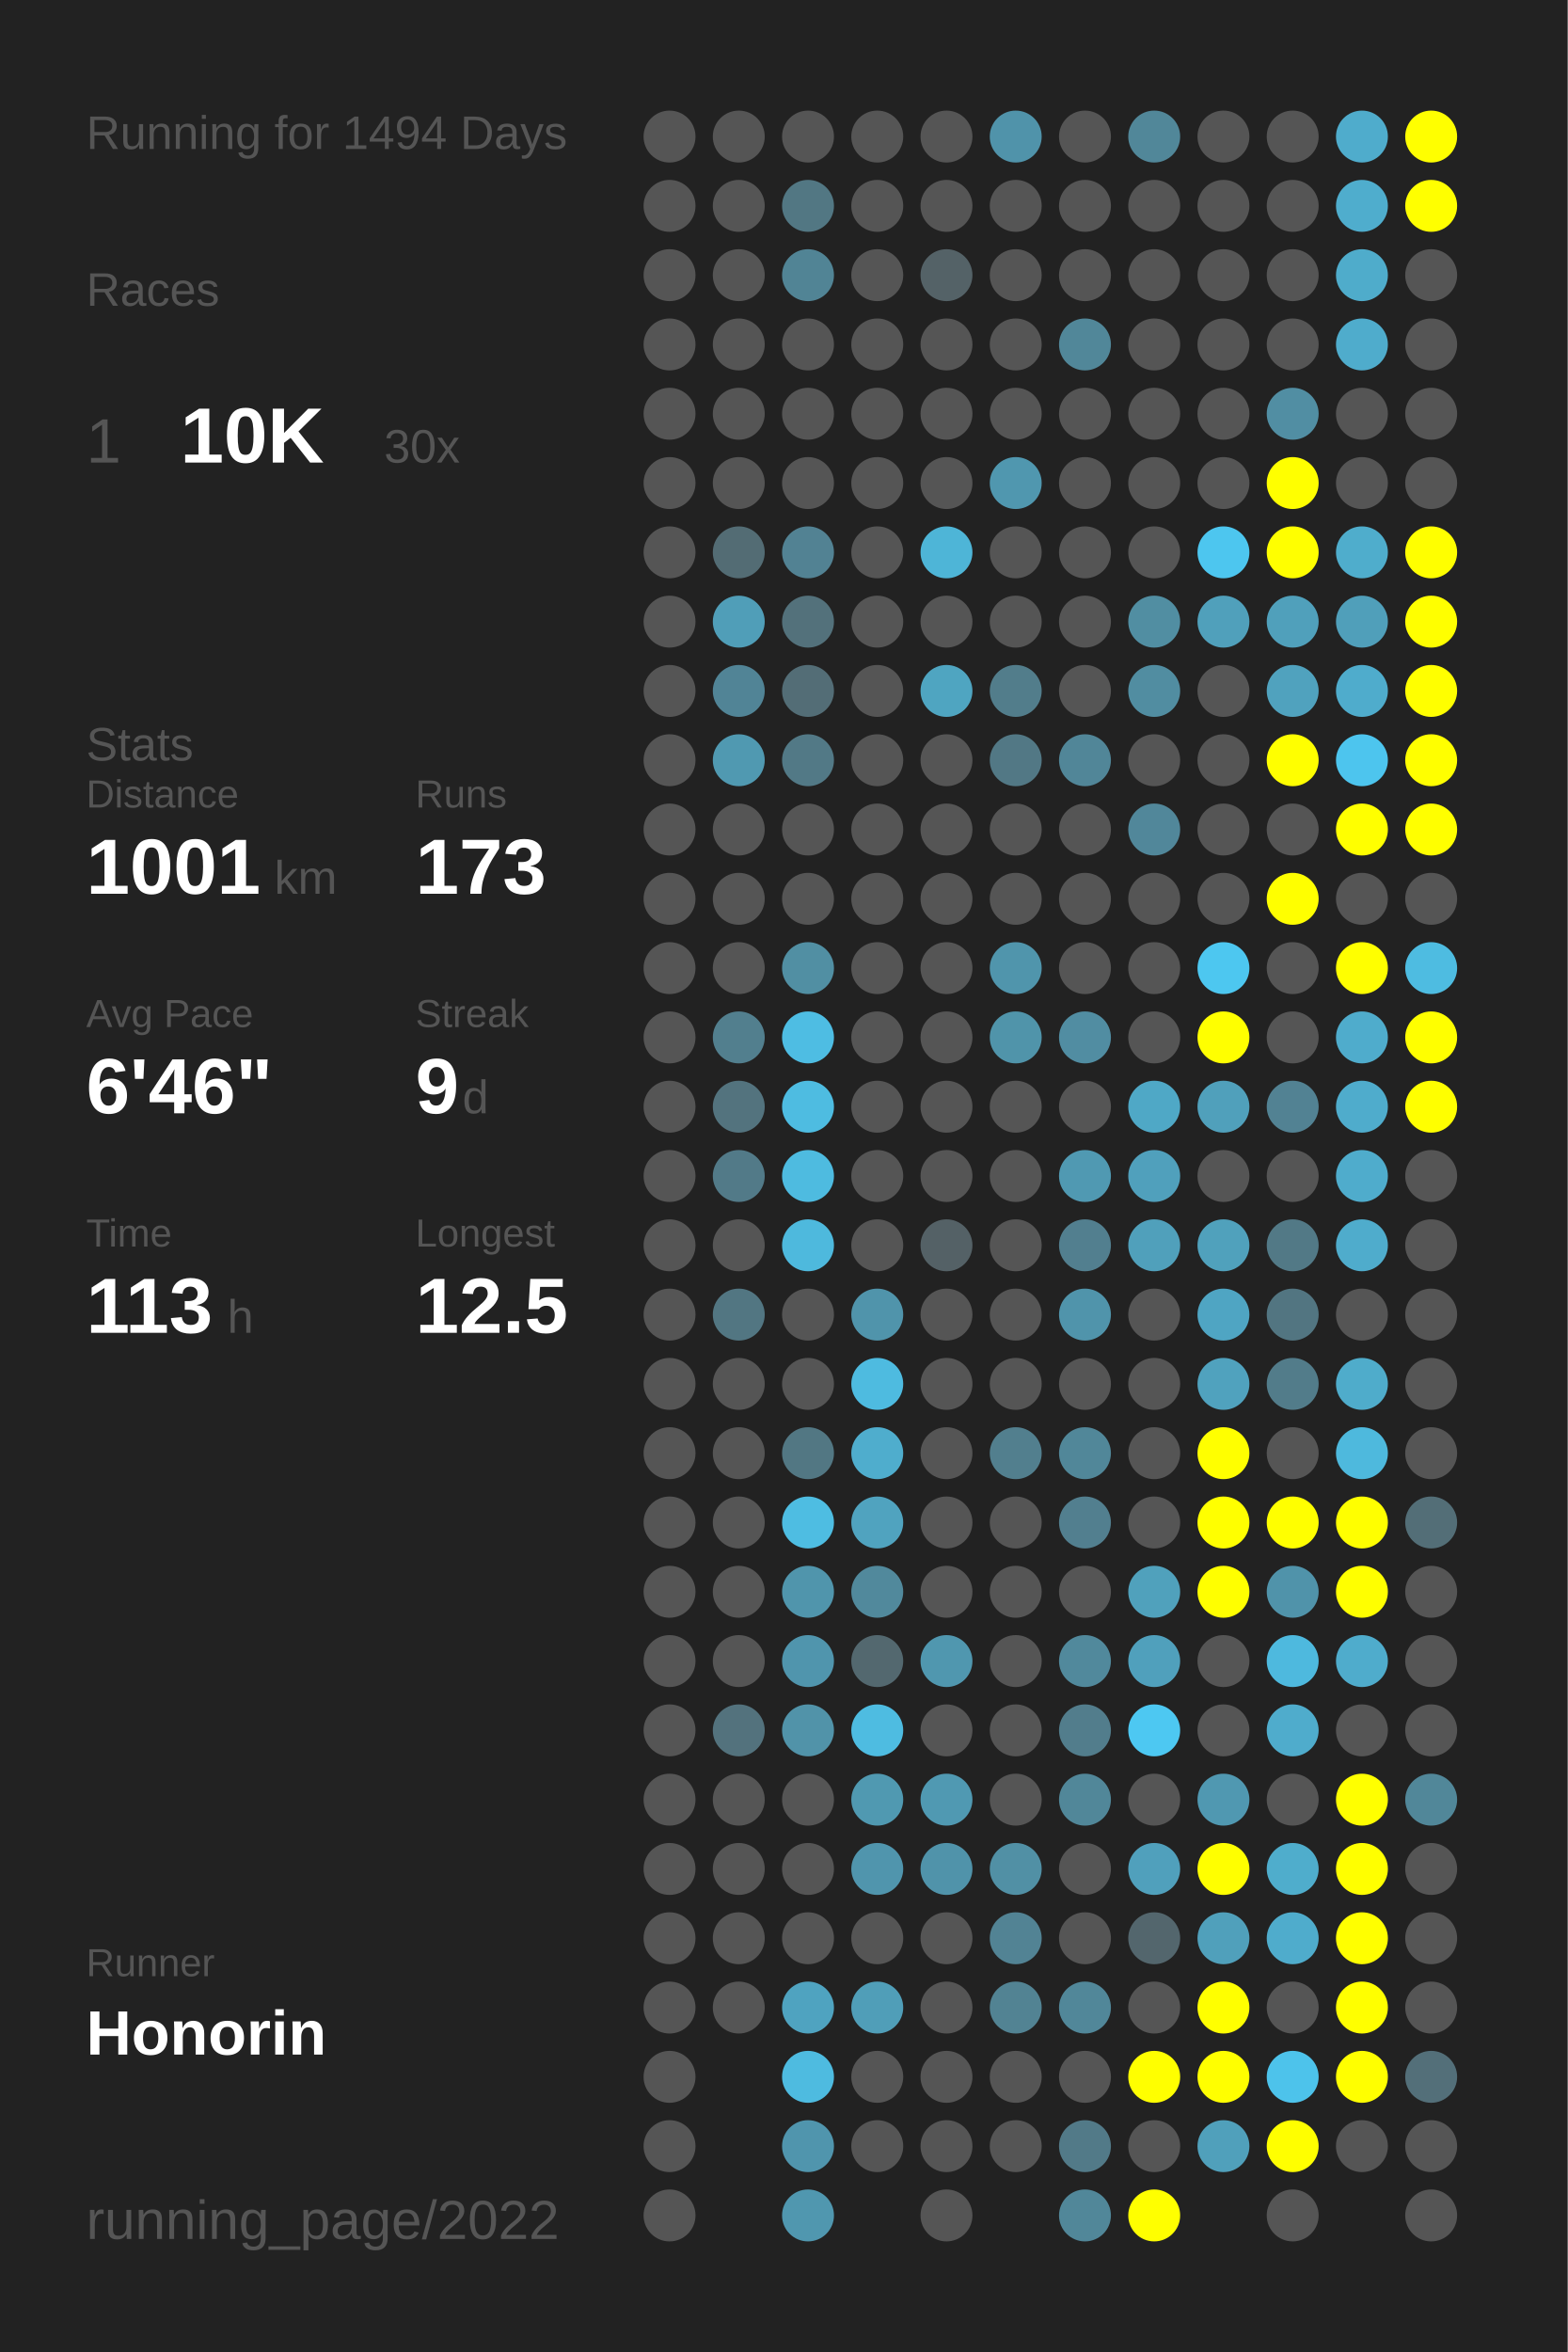
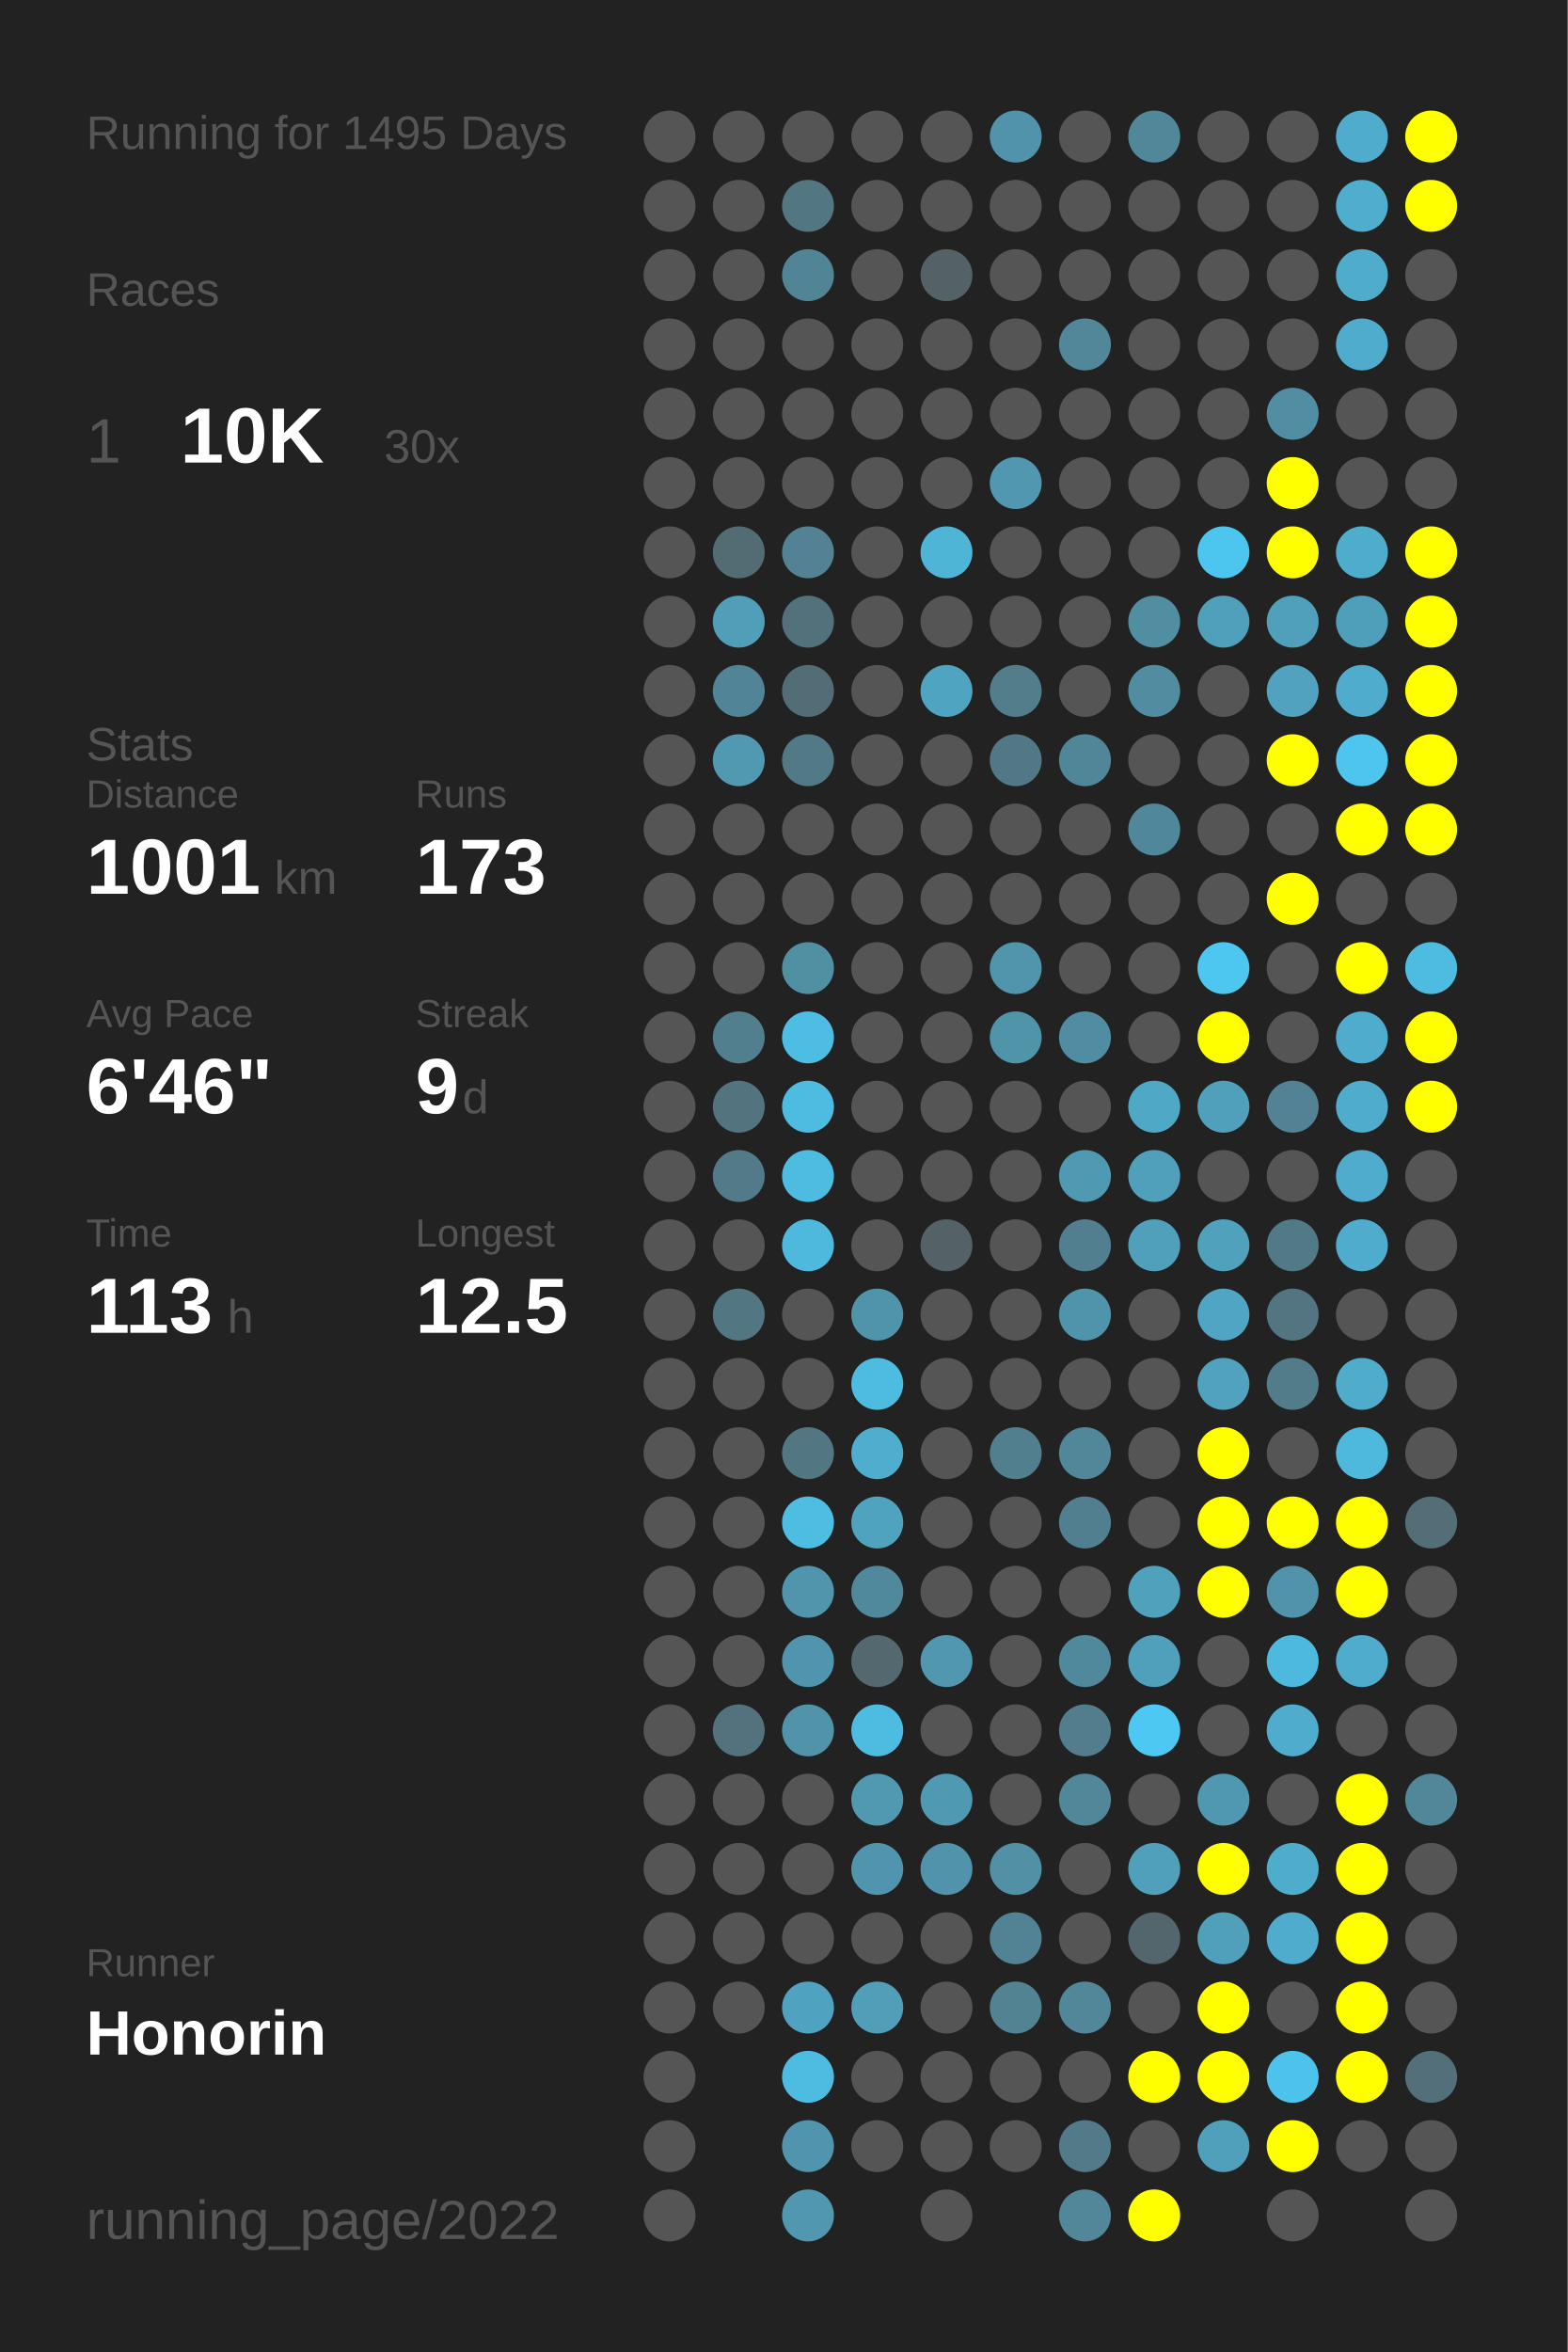
<svg xmlns="http://www.w3.org/2000/svg" baseProfile="full" height="300mm" version="1.1" viewBox="0,0,200,300" width="200mm">
  <defs />
  <rect fill="#222222" height="300" width="200" x="0" y="0" />
-   <text fill="#555555" style="font-size:6px; font-family:Arial;" x="11" y="19">Running for 1494 Days</text>
+   <text fill="#555555" style="font-size:6px; font-family:Arial;" x="11" y="19">Running for 1495 Days</text>
  <text fill="#555555" style="font-size:6px; font-family:Arial;" x="11" y="39">Races</text>
  <text fill="#555555" style="font-size:8px; font-family:Arial;" x="11" y="59">1</text>
  <text fill="#FFFFFF" style="font-size:10px; font-family:Arial; font-weight:bold;" x="23" y="59">10K</text>
  <text fill="#555555" style="font-size:6px; font-family:Arial;" x="49" y="59">30x</text>
  <text fill="#555555" style="font-size:6px; font-family:Arial;" x="11" y="97">Stats</text>
  <text fill="#555555" style="font-size:5px; font-family:Arial;" x="11" y="103">Distance</text>
  <text fill="#FFFFFF" style="font-size:10px; font-family:Arial; font-weight:bold;" x="11" y="114">1001</text>
  <text fill="#555555" style="font-size:6px; font-family:Arial;" x="35" y="114">km</text>
  <text fill="#555555" style="font-size:5px; font-family:Arial;" x="53" y="103">Runs</text>
  <text fill="#FFFFFF" style="font-size:10px; font-family:Arial; font-weight:bold;" x="53" y="114">173</text>
  <text fill="#555555" style="font-size:5px; font-family:Arial;" x="11" y="131">Avg Pace</text>
  <text fill="#FFFFFF" style="font-size:10px; font-family:Arial; font-weight:bold;" x="11" y="142">6'46"</text>
  <text fill="#555555" style="font-size:5px; font-family:Arial;" x="53" y="131">Streak</text>
  <text fill="#FFFFFF" style="font-size:10px; font-family:Arial; font-weight:bold;" x="53" y="142">9</text>
  <text fill="#555555" style="font-size:6px; font-family:Arial;" x="59" y="142">d</text>
  <text fill="#555555" style="font-size:5px; font-family:Arial;" x="11" y="159">Time</text>
  <text fill="#FFFFFF" style="font-size:10px; font-family:Arial; font-weight:bold;" x="11" y="170">113</text>
  <text fill="#555555" style="font-size:6px; font-family:Arial;" x="29" y="170">h</text>
  <text fill="#555555" style="font-size:5px; font-family:Arial;" x="53" y="159">Longest</text>
  <text fill="#FFFFFF" style="font-size:10px; font-family:Arial; font-weight:bold;" x="53" y="170">12.5</text>
  <text fill="#555555" style="font-size:5px; font-family:Arial;" x="11" y="252.065">Runner</text>
  <text fill="#FFFFFF" style="font-size:8px; font-family:Arial; font-weight:bold;" x="11" y="262.065">Honorin</text>
  <text fill="#555555" style="font-size:7px; font-family:Arial;" x="11" y="285.581">running_page/2022</text>
  <circle cx="85.417" cy="17.419" fill="#555555" r="3.312" />
  <circle cx="85.417" cy="26.258" fill="#555555" r="3.312" />
  <circle cx="85.417" cy="35.097" fill="#555555" r="3.312" />
  <circle cx="85.417" cy="43.935" fill="#555555" r="3.312" />
  <circle cx="85.417" cy="52.774" fill="#555555" r="3.312" />
  <circle cx="85.417" cy="61.613" fill="#555555" r="3.312" />
  <circle cx="85.417" cy="70.452" fill="#555555" r="3.312" />
  <circle cx="85.417" cy="79.29" fill="#555555" r="3.312" />
  <circle cx="85.417" cy="88.129" fill="#555555" r="3.312" />
  <circle cx="85.417" cy="96.968" fill="#555555" r="3.312" />
  <circle cx="85.417" cy="105.806" fill="#555555" r="3.312" />
  <circle cx="85.417" cy="114.645" fill="#555555" r="3.312" />
  <circle cx="85.417" cy="123.484" fill="#555555" r="3.312" />
  <circle cx="85.417" cy="132.323" fill="#555555" r="3.312" />
  <circle cx="85.417" cy="141.161" fill="#555555" r="3.312" />
  <circle cx="85.417" cy="150" fill="#555555" r="3.312" />
  <circle cx="85.417" cy="158.839" fill="#555555" r="3.312" />
  <circle cx="85.417" cy="167.677" fill="#555555" r="3.312" />
  <circle cx="85.417" cy="176.516" fill="#555555" r="3.312" />
  <circle cx="85.417" cy="185.355" fill="#555555" r="3.312" />
  <circle cx="85.417" cy="194.194" fill="#555555" r="3.312" />
  <circle cx="85.417" cy="203.032" fill="#555555" r="3.312" />
  <circle cx="85.417" cy="211.871" fill="#555555" r="3.312" />
  <circle cx="85.417" cy="220.71" fill="#555555" r="3.312" />
  <circle cx="85.417" cy="229.548" fill="#555555" r="3.312" />
  <circle cx="85.417" cy="238.387" fill="#555555" r="3.312" />
  <circle cx="85.417" cy="247.226" fill="#555555" r="3.312" />
  <circle cx="85.417" cy="256.065" fill="#555555" r="3.312" />
  <circle cx="85.417" cy="264.903" fill="#555555" r="3.312" />
  <circle cx="85.417" cy="273.742" fill="#555555" r="3.312" />
  <circle cx="85.417" cy="282.581" fill="#555555" r="3.312" />
  <circle cx="94.25" cy="17.419" fill="#555555" r="3.312" />
  <circle cx="94.25" cy="26.258" fill="#555555" r="3.312" />
  <circle cx="94.25" cy="35.097" fill="#555555" r="3.312" />
  <circle cx="94.25" cy="43.935" fill="#555555" r="3.312" />
  <circle cx="94.25" cy="52.774" fill="#555555" r="3.312" />
  <circle cx="94.25" cy="61.613" fill="#555555" r="3.312" />
  <circle cx="94.25" cy="70.452" fill="#536c74" r="3.312" />
  <circle cx="94.25" cy="79.29" fill="#509eb8" r="3.312" />
  <circle cx="94.25" cy="88.129" fill="#518496" r="3.312" />
  <circle cx="94.25" cy="96.968" fill="#5099b1" r="3.312" />
  <circle cx="94.25" cy="105.806" fill="#555555" r="3.312" />
  <circle cx="94.25" cy="114.645" fill="#555555" r="3.312" />
  <circle cx="94.25" cy="123.484" fill="#555555" r="3.312" />
  <circle cx="94.25" cy="132.323" fill="#527f8e" r="3.312" />
  <circle cx="94.25" cy="141.161" fill="#53737e" r="3.312" />
  <circle cx="94.25" cy="150" fill="#527a88" r="3.312" />
  <circle cx="94.25" cy="158.839" fill="#555555" r="3.312" />
  <circle cx="94.25" cy="167.677" fill="#527682" r="3.312" />
  <circle cx="94.25" cy="176.516" fill="#555555" r="3.312" />
  <circle cx="94.25" cy="185.355" fill="#555555" r="3.312" />
  <circle cx="94.25" cy="194.194" fill="#555555" r="3.312" />
  <circle cx="94.25" cy="203.032" fill="#555555" r="3.312" />
  <circle cx="94.25" cy="211.871" fill="#555555" r="3.312" />
  <circle cx="94.25" cy="220.71" fill="#53727d" r="3.312" />
  <circle cx="94.25" cy="229.548" fill="#555555" r="3.312" />
  <circle cx="94.25" cy="238.387" fill="#555555" r="3.312" />
  <circle cx="94.25" cy="247.226" fill="#555555" r="3.312" />
  <circle cx="94.25" cy="256.065" fill="#555555" r="3.312" />
  <circle cx="103.083" cy="17.419" fill="#555555" r="3.312" />
  <circle cx="103.083" cy="26.258" fill="#527783" r="3.312" />
  <circle cx="103.083" cy="35.097" fill="#518495" r="3.312" />
  <circle cx="103.083" cy="43.935" fill="#555555" r="3.312" />
  <circle cx="103.083" cy="52.774" fill="#555555" r="3.312" />
  <circle cx="103.083" cy="61.613" fill="#555555" r="3.312" />
  <circle cx="103.083" cy="70.452" fill="#528293" r="3.312" />
  <circle cx="103.083" cy="79.29" fill="#53717b" r="3.312" />
  <circle cx="103.083" cy="88.129" fill="#536d76" r="3.312" />
  <circle cx="103.083" cy="96.968" fill="#527986" r="3.312" />
  <circle cx="103.083" cy="105.806" fill="#555555" r="3.312" />
  <circle cx="103.083" cy="114.645" fill="#555555" r="3.312" />
  <circle cx="103.083" cy="123.484" fill="#518fa3" r="3.312" />
  <circle cx="103.083" cy="132.323" fill="#4ebde3" r="3.312" />
  <circle cx="103.083" cy="141.161" fill="#4ebce1" r="3.312" />
  <circle cx="103.083" cy="150" fill="#4ebbe0" r="3.312" />
  <circle cx="103.083" cy="158.839" fill="#4eb9dd" r="3.312" />
  <circle cx="103.083" cy="167.677" fill="#555555" r="3.312" />
  <circle cx="103.083" cy="176.516" fill="#555555" r="3.312" />
  <circle cx="103.083" cy="185.355" fill="#527783" r="3.312" />
  <circle cx="103.083" cy="194.194" fill="#4ebde2" r="3.312" />
  <circle cx="103.083" cy="203.032" fill="#5095ac" r="3.312" />
  <circle cx="103.083" cy="211.871" fill="#5095ad" r="3.312" />
  <circle cx="103.083" cy="220.71" fill="#5193a9" r="3.312" />
  <circle cx="103.083" cy="229.548" fill="#555555" r="3.312" />
  <circle cx="103.083" cy="238.387" fill="#555555" r="3.312" />
  <circle cx="103.083" cy="247.226" fill="#555555" r="3.312" />
  <circle cx="103.083" cy="256.065" fill="#4fa3c0" r="3.312" />
  <circle cx="103.083" cy="264.903" fill="#4ebbe0" r="3.312" />
  <circle cx="103.083" cy="273.742" fill="#5095ad" r="3.312" />
  <circle cx="103.083" cy="282.581" fill="#5097af" r="3.312" />
  <circle cx="111.917" cy="17.419" fill="#555555" r="3.312" />
  <circle cx="111.917" cy="26.258" fill="#555555" r="3.312" />
  <circle cx="111.917" cy="35.097" fill="#555555" r="3.312" />
  <circle cx="111.917" cy="43.935" fill="#555555" r="3.312" />
  <circle cx="111.917" cy="52.774" fill="#555555" r="3.312" />
  <circle cx="111.917" cy="61.613" fill="#555555" r="3.312" />
  <circle cx="111.917" cy="70.452" fill="#555555" r="3.312" />
  <circle cx="111.917" cy="79.29" fill="#555555" r="3.312" />
  <circle cx="111.917" cy="88.129" fill="#555555" r="3.312" />
  <circle cx="111.917" cy="96.968" fill="#555555" r="3.312" />
  <circle cx="111.917" cy="105.806" fill="#555555" r="3.312" />
  <circle cx="111.917" cy="114.645" fill="#555555" r="3.312" />
  <circle cx="111.917" cy="123.484" fill="#555555" r="3.312" />
  <circle cx="111.917" cy="132.323" fill="#555555" r="3.312" />
  <circle cx="111.917" cy="141.161" fill="#555555" r="3.312" />
  <circle cx="111.917" cy="150" fill="#555555" r="3.312" />
  <circle cx="111.917" cy="158.839" fill="#555555" r="3.312" />
  <circle cx="111.917" cy="167.677" fill="#5094ab" r="3.312" />
  <circle cx="111.917" cy="176.516" fill="#4ebbe0" r="3.312" />
  <circle cx="111.917" cy="185.355" fill="#4fadcd" r="3.312" />
  <circle cx="111.917" cy="194.194" fill="#50a3bf" r="3.312" />
  <circle cx="111.917" cy="203.032" fill="#51899c" r="3.312" />
  <circle cx="111.917" cy="211.871" fill="#53686f" r="3.312" />
  <circle cx="111.917" cy="220.71" fill="#4ebce1" r="3.312" />
  <circle cx="111.917" cy="229.548" fill="#5099b1" r="3.312" />
  <circle cx="111.917" cy="238.387" fill="#5095ad" r="3.312" />
  <circle cx="111.917" cy="247.226" fill="#555555" r="3.312" />
  <circle cx="111.917" cy="256.065" fill="#509eb8" r="3.312" />
  <circle cx="111.917" cy="264.903" fill="#555555" r="3.312" />
  <circle cx="111.917" cy="273.742" fill="#555555" r="3.312" />
  <circle cx="120.75" cy="17.419" fill="#555555" r="3.312" />
  <circle cx="120.75" cy="26.258" fill="#555555" r="3.312" />
  <circle cx="120.75" cy="35.097" fill="#546267" r="3.312" />
  <circle cx="120.75" cy="43.935" fill="#555555" r="3.312" />
  <circle cx="120.75" cy="52.774" fill="#555555" r="3.312" />
  <circle cx="120.75" cy="61.613" fill="#555555" r="3.312" />
  <circle cx="120.75" cy="70.452" fill="#4eb5d7" r="3.312" />
  <circle cx="120.75" cy="79.29" fill="#555555" r="3.312" />
  <circle cx="120.75" cy="88.129" fill="#4fa5c1" r="3.312" />
  <circle cx="120.75" cy="96.968" fill="#555555" r="3.312" />
  <circle cx="120.75" cy="105.806" fill="#555555" r="3.312" />
  <circle cx="120.75" cy="114.645" fill="#555555" r="3.312" />
  <circle cx="120.75" cy="123.484" fill="#555555" r="3.312" />
  <circle cx="120.75" cy="132.323" fill="#555555" r="3.312" />
  <circle cx="120.75" cy="141.161" fill="#555555" r="3.312" />
  <circle cx="120.75" cy="150" fill="#555555" r="3.312" />
  <circle cx="120.75" cy="158.839" fill="#546166" r="3.312" />
  <circle cx="120.75" cy="167.677" fill="#555555" r="3.312" />
  <circle cx="120.75" cy="176.516" fill="#555555" r="3.312" />
  <circle cx="120.75" cy="185.355" fill="#555555" r="3.312" />
  <circle cx="120.75" cy="194.194" fill="#555555" r="3.312" />
  <circle cx="120.75" cy="203.032" fill="#555555" r="3.312" />
  <circle cx="120.75" cy="211.871" fill="#5097af" r="3.312" />
  <circle cx="120.75" cy="220.71" fill="#555555" r="3.312" />
  <circle cx="120.75" cy="229.548" fill="#5099b2" r="3.312" />
  <circle cx="120.75" cy="238.387" fill="#5093aa" r="3.312" />
  <circle cx="120.75" cy="247.226" fill="#555555" r="3.312" />
  <circle cx="120.75" cy="256.065" fill="#555555" r="3.312" />
  <circle cx="120.75" cy="264.903" fill="#555555" r="3.312" />
  <circle cx="120.75" cy="273.742" fill="#555555" r="3.312" />
  <circle cx="120.75" cy="282.581" fill="#555555" r="3.312" />
  <circle cx="129.583" cy="17.419" fill="#5093aa" r="3.312" />
  <circle cx="129.583" cy="26.258" fill="#555555" r="3.312" />
  <circle cx="129.583" cy="35.097" fill="#555555" r="3.312" />
  <circle cx="129.583" cy="43.935" fill="#555555" r="3.312" />
  <circle cx="129.583" cy="52.774" fill="#555555" r="3.312" />
  <circle cx="129.583" cy="61.613" fill="#5097af" r="3.312" />
  <circle cx="129.583" cy="70.452" fill="#555555" r="3.312" />
  <circle cx="129.583" cy="79.29" fill="#555555" r="3.312" />
  <circle cx="129.583" cy="88.129" fill="#527d8b" r="3.312" />
  <circle cx="129.583" cy="96.968" fill="#527885" r="3.312" />
  <circle cx="129.583" cy="105.806" fill="#555555" r="3.312" />
  <circle cx="129.583" cy="114.645" fill="#555555" r="3.312" />
  <circle cx="129.583" cy="123.484" fill="#5095ac" r="3.312" />
  <circle cx="129.583" cy="132.323" fill="#5094aa" r="3.312" />
  <circle cx="129.583" cy="141.161" fill="#555555" r="3.312" />
  <circle cx="129.583" cy="150" fill="#555555" r="3.312" />
  <circle cx="129.583" cy="158.839" fill="#555555" r="3.312" />
  <circle cx="129.583" cy="167.677" fill="#555555" r="3.312" />
  <circle cx="129.583" cy="176.516" fill="#555555" r="3.312" />
  <circle cx="129.583" cy="185.355" fill="#527f8e" r="3.312" />
  <circle cx="129.583" cy="194.194" fill="#555555" r="3.312" />
  <circle cx="129.583" cy="203.032" fill="#555555" r="3.312" />
  <circle cx="129.583" cy="211.871" fill="#555555" r="3.312" />
  <circle cx="129.583" cy="220.71" fill="#555555" r="3.312" />
  <circle cx="129.583" cy="229.548" fill="#555555" r="3.312" />
  <circle cx="129.583" cy="238.387" fill="#5190a5" r="3.312" />
  <circle cx="129.583" cy="247.226" fill="#528394" r="3.312" />
  <circle cx="129.583" cy="256.065" fill="#528393" r="3.312" />
  <circle cx="129.583" cy="264.903" fill="#555555" r="3.312" />
  <circle cx="129.583" cy="273.742" fill="#555555" r="3.312" />
  <circle cx="138.417" cy="17.419" fill="#555555" r="3.312" />
  <circle cx="138.417" cy="26.258" fill="#555555" r="3.312" />
  <circle cx="138.417" cy="35.097" fill="#555555" r="3.312" />
  <circle cx="138.417" cy="43.935" fill="#518799" r="3.312" />
  <circle cx="138.417" cy="52.774" fill="#555555" r="3.312" />
  <circle cx="138.417" cy="61.613" fill="#555555" r="3.312" />
  <circle cx="138.417" cy="70.452" fill="#555555" r="3.312" />
  <circle cx="138.417" cy="79.29" fill="#555555" r="3.312" />
  <circle cx="138.417" cy="88.129" fill="#555555" r="3.312" />
  <circle cx="138.417" cy="96.968" fill="#518698" r="3.312" />
  <circle cx="138.417" cy="105.806" fill="#555555" r="3.312" />
  <circle cx="138.417" cy="114.645" fill="#555555" r="3.312" />
  <circle cx="138.417" cy="123.484" fill="#555555" r="3.312" />
  <circle cx="138.417" cy="132.323" fill="#518da2" r="3.312" />
  <circle cx="138.417" cy="141.161" fill="#555555" r="3.312" />
  <circle cx="138.417" cy="150" fill="#5099b2" r="3.312" />
  <circle cx="138.417" cy="158.839" fill="#527f8f" r="3.312" />
  <circle cx="138.417" cy="167.677" fill="#5094ab" r="3.312" />
  <circle cx="138.417" cy="176.516" fill="#555555" r="3.312" />
  <circle cx="138.417" cy="185.355" fill="#518799" r="3.312" />
  <circle cx="138.417" cy="194.194" fill="#527f8f" r="3.312" />
  <circle cx="138.417" cy="203.032" fill="#555555" r="3.312" />
  <circle cx="138.417" cy="211.871" fill="#51899c" r="3.312" />
  <circle cx="138.417" cy="220.71" fill="#527d8c" r="3.312" />
  <circle cx="138.417" cy="229.548" fill="#518799" r="3.312" />
  <circle cx="138.417" cy="238.387" fill="#555555" r="3.312" />
  <circle cx="138.417" cy="247.226" fill="#555555" r="3.312" />
  <circle cx="138.417" cy="256.065" fill="#518799" r="3.312" />
  <circle cx="138.417" cy="264.903" fill="#555555" r="3.312" />
  <circle cx="138.417" cy="273.742" fill="#527a88" r="3.312" />
  <circle cx="138.417" cy="282.581" fill="#518799" r="3.312" />
  <circle cx="147.25" cy="17.419" fill="#518799" r="3.312" />
  <circle cx="147.25" cy="26.258" fill="#555555" r="3.312" />
  <circle cx="147.25" cy="35.097" fill="#555555" r="3.312" />
  <circle cx="147.25" cy="43.935" fill="#555555" r="3.312" />
  <circle cx="147.25" cy="52.774" fill="#555555" r="3.312" />
  <circle cx="147.25" cy="61.613" fill="#555555" r="3.312" />
  <circle cx="147.25" cy="70.452" fill="#555555" r="3.312" />
  <circle cx="147.25" cy="79.29" fill="#518ea2" r="3.312" />
  <circle cx="147.25" cy="88.129" fill="#518da1" r="3.312" />
  <circle cx="147.25" cy="96.968" fill="#555555" r="3.312" />
  <circle cx="147.25" cy="105.806" fill="#51879a" r="3.312" />
  <circle cx="147.25" cy="114.645" fill="#555555" r="3.312" />
  <circle cx="147.25" cy="123.484" fill="#555555" r="3.312" />
  <circle cx="147.25" cy="132.323" fill="#555555" r="3.312" />
  <circle cx="147.25" cy="141.161" fill="#4fa8c6" r="3.312" />
  <circle cx="147.25" cy="150" fill="#50a0bc" r="3.312" />
  <circle cx="147.25" cy="158.839" fill="#50a0bb" r="3.312" />
  <circle cx="147.25" cy="167.677" fill="#555555" r="3.312" />
  <circle cx="147.25" cy="176.516" fill="#555555" r="3.312" />
  <circle cx="147.25" cy="185.355" fill="#555555" r="3.312" />
  <circle cx="147.25" cy="194.194" fill="#555555" r="3.312" />
  <circle cx="147.25" cy="203.032" fill="#50a1bc" r="3.312" />
  <circle cx="147.25" cy="211.871" fill="#50a0bc" r="3.312" />
  <circle cx="147.25" cy="220.71" fill="#4dc8f2" r="3.312" />
  <circle cx="147.25" cy="229.548" fill="#555555" r="3.312" />
  <circle cx="147.25" cy="238.387" fill="#50a0bc" r="3.312" />
  <circle cx="147.25" cy="247.226" fill="#53666d" r="3.312" />
  <circle cx="147.25" cy="256.065" fill="#555555" r="3.312" />
  <circle cx="147.25" cy="264.903" fill="#FFFF00" r="3.312" />
  <circle cx="147.25" cy="273.742" fill="#555555" r="3.312" />
  <circle cx="147.25" cy="282.581" fill="#FFFF00" r="3.312" />
  <circle cx="156.083" cy="17.419" fill="#555555" r="3.312" />
  <circle cx="156.083" cy="26.258" fill="#555555" r="3.312" />
  <circle cx="156.083" cy="35.097" fill="#555555" r="3.312" />
  <circle cx="156.083" cy="43.935" fill="#555555" r="3.312" />
  <circle cx="156.083" cy="52.774" fill="#555555" r="3.312" />
  <circle cx="156.083" cy="61.613" fill="#555555" r="3.312" />
  <circle cx="156.083" cy="70.452" fill="#4dc6ef" r="3.312" />
  <circle cx="156.083" cy="79.29" fill="#50a0bb" r="3.312" />
  <circle cx="156.083" cy="88.129" fill="#555555" r="3.312" />
  <circle cx="156.083" cy="96.968" fill="#555555" r="3.312" />
  <circle cx="156.083" cy="105.806" fill="#555555" r="3.312" />
  <circle cx="156.083" cy="114.645" fill="#555555" r="3.312" />
  <circle cx="156.083" cy="123.484" fill="#4dc7f0" r="3.312" />
  <circle cx="156.083" cy="132.323" fill="#FFFF00" r="3.312" />
  <circle cx="156.083" cy="141.161" fill="#50a0bb" r="3.312" />
  <circle cx="156.083" cy="150" fill="#555555" r="3.312" />
  <circle cx="156.083" cy="158.839" fill="#50a1bc" r="3.312" />
  <circle cx="156.083" cy="167.677" fill="#4fa5c3" r="3.312" />
  <circle cx="156.083" cy="176.516" fill="#50a2be" r="3.312" />
  <circle cx="156.083" cy="185.355" fill="#FFFF00" r="3.312" />
  <circle cx="156.083" cy="194.194" fill="#FFFF00" r="3.312" />
  <circle cx="156.083" cy="203.032" fill="#FFFF00" r="3.312" />
  <circle cx="156.083" cy="211.871" fill="#555555" r="3.312" />
  <circle cx="156.083" cy="220.71" fill="#555555" r="3.312" />
  <circle cx="156.083" cy="229.548" fill="#5098b1" r="3.312" />
  <circle cx="156.083" cy="238.387" fill="#FFFF00" r="3.312" />
  <circle cx="156.083" cy="247.226" fill="#50a0bb" r="3.312" />
  <circle cx="156.083" cy="256.065" fill="#FFFF00" r="3.312" />
  <circle cx="156.083" cy="264.903" fill="#FFFF00" r="3.312" />
  <circle cx="156.083" cy="273.742" fill="#50a0bb" r="3.312" />
  <circle cx="164.917" cy="17.419" fill="#555555" r="3.312" />
  <circle cx="164.917" cy="26.258" fill="#555555" r="3.312" />
  <circle cx="164.917" cy="35.097" fill="#555555" r="3.312" />
  <circle cx="164.917" cy="43.935" fill="#555555" r="3.312" />
  <circle cx="164.917" cy="52.774" fill="#518ea3" r="3.312" />
  <circle cx="164.917" cy="61.613" fill="#FFFF00" r="3.312" />
  <circle cx="164.917" cy="70.452" fill="#FFFF00" r="3.312" />
  <circle cx="164.917" cy="79.29" fill="#50a0bb" r="3.312" />
  <circle cx="164.917" cy="88.129" fill="#50a2be" r="3.312" />
  <circle cx="164.917" cy="96.968" fill="#FFFF00" r="3.312" />
  <circle cx="164.917" cy="105.806" fill="#555555" r="3.312" />
  <circle cx="164.917" cy="114.645" fill="#FFFF00" r="3.312" />
  <circle cx="164.917" cy="123.484" fill="#555555" r="3.312" />
  <circle cx="164.917" cy="132.323" fill="#555555" r="3.312" />
  <circle cx="164.917" cy="141.161" fill="#528293" r="3.312" />
  <circle cx="164.917" cy="150" fill="#555555" r="3.312" />
  <circle cx="164.917" cy="158.839" fill="#527986" r="3.312" />
  <circle cx="164.917" cy="167.677" fill="#527581" r="3.312" />
  <circle cx="164.917" cy="176.516" fill="#527c8a" r="3.312" />
  <circle cx="164.917" cy="185.355" fill="#555555" r="3.312" />
  <circle cx="164.917" cy="194.194" fill="#FFFF00" r="3.312" />
  <circle cx="164.917" cy="203.032" fill="#5093aa" r="3.312" />
  <circle cx="164.917" cy="211.871" fill="#4eb9de" r="3.312" />
  <circle cx="164.917" cy="220.71" fill="#4faccc" r="3.312" />
  <circle cx="164.917" cy="229.548" fill="#555555" r="3.312" />
  <circle cx="164.917" cy="238.387" fill="#4fadcc" r="3.312" />
  <circle cx="164.917" cy="247.226" fill="#4faccc" r="3.312" />
  <circle cx="164.917" cy="256.065" fill="#555555" r="3.312" />
  <circle cx="164.917" cy="264.903" fill="#4dc3eb" r="3.312" />
  <circle cx="164.917" cy="273.742" fill="#FFFF00" r="3.312" />
  <circle cx="164.917" cy="282.581" fill="#555555" r="3.312" />
  <circle cx="173.75" cy="17.419" fill="#4faccc" r="3.312" />
  <circle cx="173.75" cy="26.258" fill="#4fadcd" r="3.312" />
  <circle cx="173.75" cy="35.097" fill="#4faccb" r="3.312" />
  <circle cx="173.75" cy="43.935" fill="#4faccc" r="3.312" />
  <circle cx="173.75" cy="52.774" fill="#555555" r="3.312" />
  <circle cx="173.75" cy="61.613" fill="#555555" r="3.312" />
  <circle cx="173.75" cy="70.452" fill="#4fadcc" r="3.312" />
  <circle cx="173.75" cy="79.29" fill="#509fba" r="3.312" />
  <circle cx="173.75" cy="88.129" fill="#4faccc" r="3.312" />
  <circle cx="173.75" cy="96.968" fill="#4dc5ee" r="3.312" />
  <circle cx="173.75" cy="105.806" fill="#FFFF00" r="3.312" />
  <circle cx="173.75" cy="114.645" fill="#555555" r="3.312" />
  <circle cx="173.75" cy="123.484" fill="#FFFF00" r="3.312" />
  <circle cx="173.75" cy="132.323" fill="#4faccc" r="3.312" />
  <circle cx="173.75" cy="141.161" fill="#4faccc" r="3.312" />
  <circle cx="173.75" cy="150" fill="#4faccc" r="3.312" />
  <circle cx="173.75" cy="158.839" fill="#4faccc" r="3.312" />
  <circle cx="173.75" cy="167.677" fill="#555555" r="3.312" />
  <circle cx="173.75" cy="176.516" fill="#4faccb" r="3.312" />
  <circle cx="173.75" cy="185.355" fill="#4eb9dd" r="3.312" />
  <circle cx="173.75" cy="194.194" fill="#FFFF00" r="3.312" />
  <circle cx="173.75" cy="203.032" fill="#FFFF00" r="3.312" />
  <circle cx="173.75" cy="211.871" fill="#4faccc" r="3.312" />
  <circle cx="173.75" cy="220.71" fill="#555555" r="3.312" />
  <circle cx="173.75" cy="229.548" fill="#FFFF00" r="3.312" />
  <circle cx="173.75" cy="238.387" fill="#FFFF00" r="3.312" />
  <circle cx="173.75" cy="247.226" fill="#FFFF00" r="3.312" />
  <circle cx="173.75" cy="256.065" fill="#FFFF00" r="3.312" />
  <circle cx="173.75" cy="264.903" fill="#FFFF00" r="3.312" />
  <circle cx="173.75" cy="273.742" fill="#555555" r="3.312" />
  <circle cx="182.583" cy="17.419" fill="#FFFF00" r="3.312" />
  <circle cx="182.583" cy="26.258" fill="#FFFF00" r="3.312" />
  <circle cx="182.583" cy="35.097" fill="#555555" r="3.312" />
  <circle cx="182.583" cy="43.935" fill="#555555" r="3.312" />
  <circle cx="182.583" cy="52.774" fill="#555555" r="3.312" />
  <circle cx="182.583" cy="61.613" fill="#555555" r="3.312" />
  <circle cx="182.583" cy="70.452" fill="#FFFF00" r="3.312" />
  <circle cx="182.583" cy="79.29" fill="#FFFF00" r="3.312" />
  <circle cx="182.583" cy="88.129" fill="#FFFF00" r="3.312" />
  <circle cx="182.583" cy="96.968" fill="#FFFF00" r="3.312" />
  <circle cx="182.583" cy="105.806" fill="#FFFF00" r="3.312" />
  <circle cx="182.583" cy="114.645" fill="#555555" r="3.312" />
  <circle cx="182.583" cy="123.484" fill="#4ebce1" r="3.312" />
  <circle cx="182.583" cy="132.323" fill="#FFFF00" r="3.312" />
  <circle cx="182.583" cy="141.161" fill="#FFFF00" r="3.312" />
  <circle cx="182.583" cy="150" fill="#555555" r="3.312" />
  <circle cx="182.583" cy="158.839" fill="#555555" r="3.312" />
  <circle cx="182.583" cy="167.677" fill="#555555" r="3.312" />
  <circle cx="182.583" cy="176.516" fill="#555555" r="3.312" />
  <circle cx="182.583" cy="185.355" fill="#555555" r="3.312" />
  <circle cx="182.583" cy="194.194" fill="#536e77" r="3.312" />
  <circle cx="182.583" cy="203.032" fill="#555555" r="3.312" />
  <circle cx="182.583" cy="211.871" fill="#555555" r="3.312" />
  <circle cx="182.583" cy="220.71" fill="#555555" r="3.312" />
  <circle cx="182.583" cy="229.548" fill="#518799" r="3.312" />
  <circle cx="182.583" cy="238.387" fill="#555555" r="3.312" />
  <circle cx="182.583" cy="247.226" fill="#555555" r="3.312" />
  <circle cx="182.583" cy="256.065" fill="#555555" r="3.312" />
  <circle cx="182.583" cy="264.903" fill="#536f79" r="3.312" />
  <circle cx="182.583" cy="273.742" fill="#555555" r="3.312" />
  <circle cx="182.583" cy="282.581" fill="#555555" r="3.312" />
</svg>
